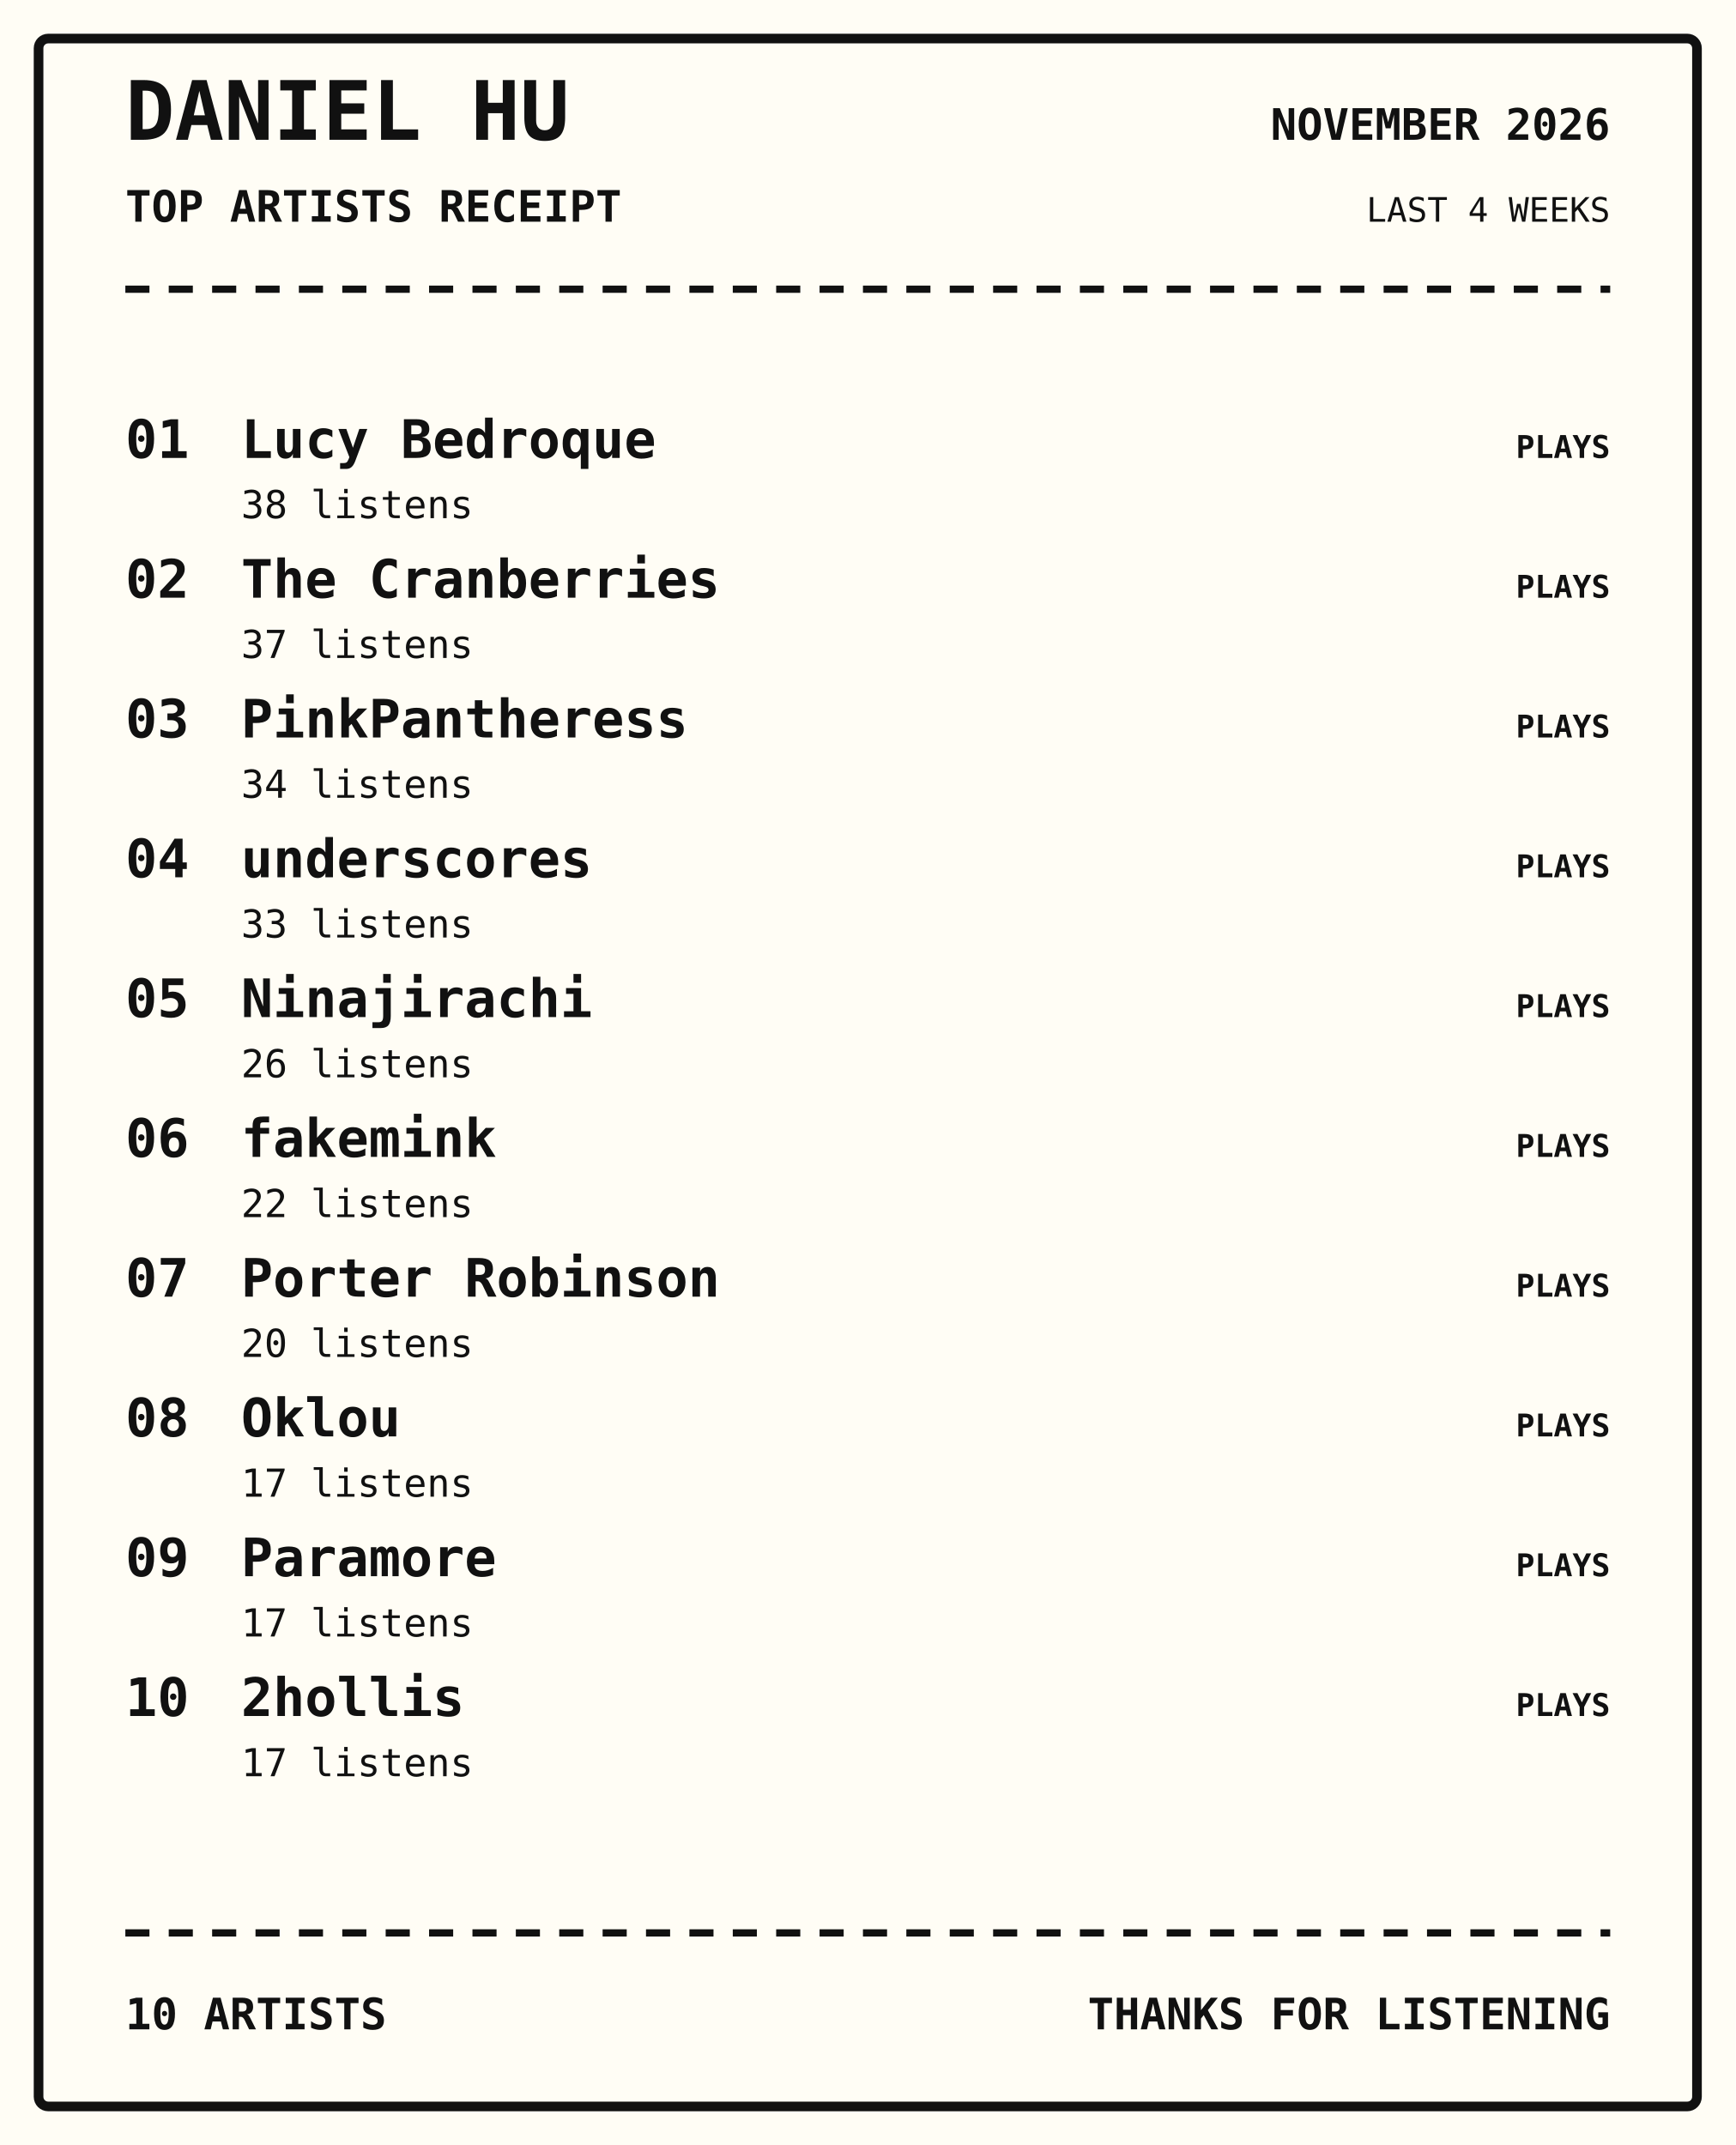
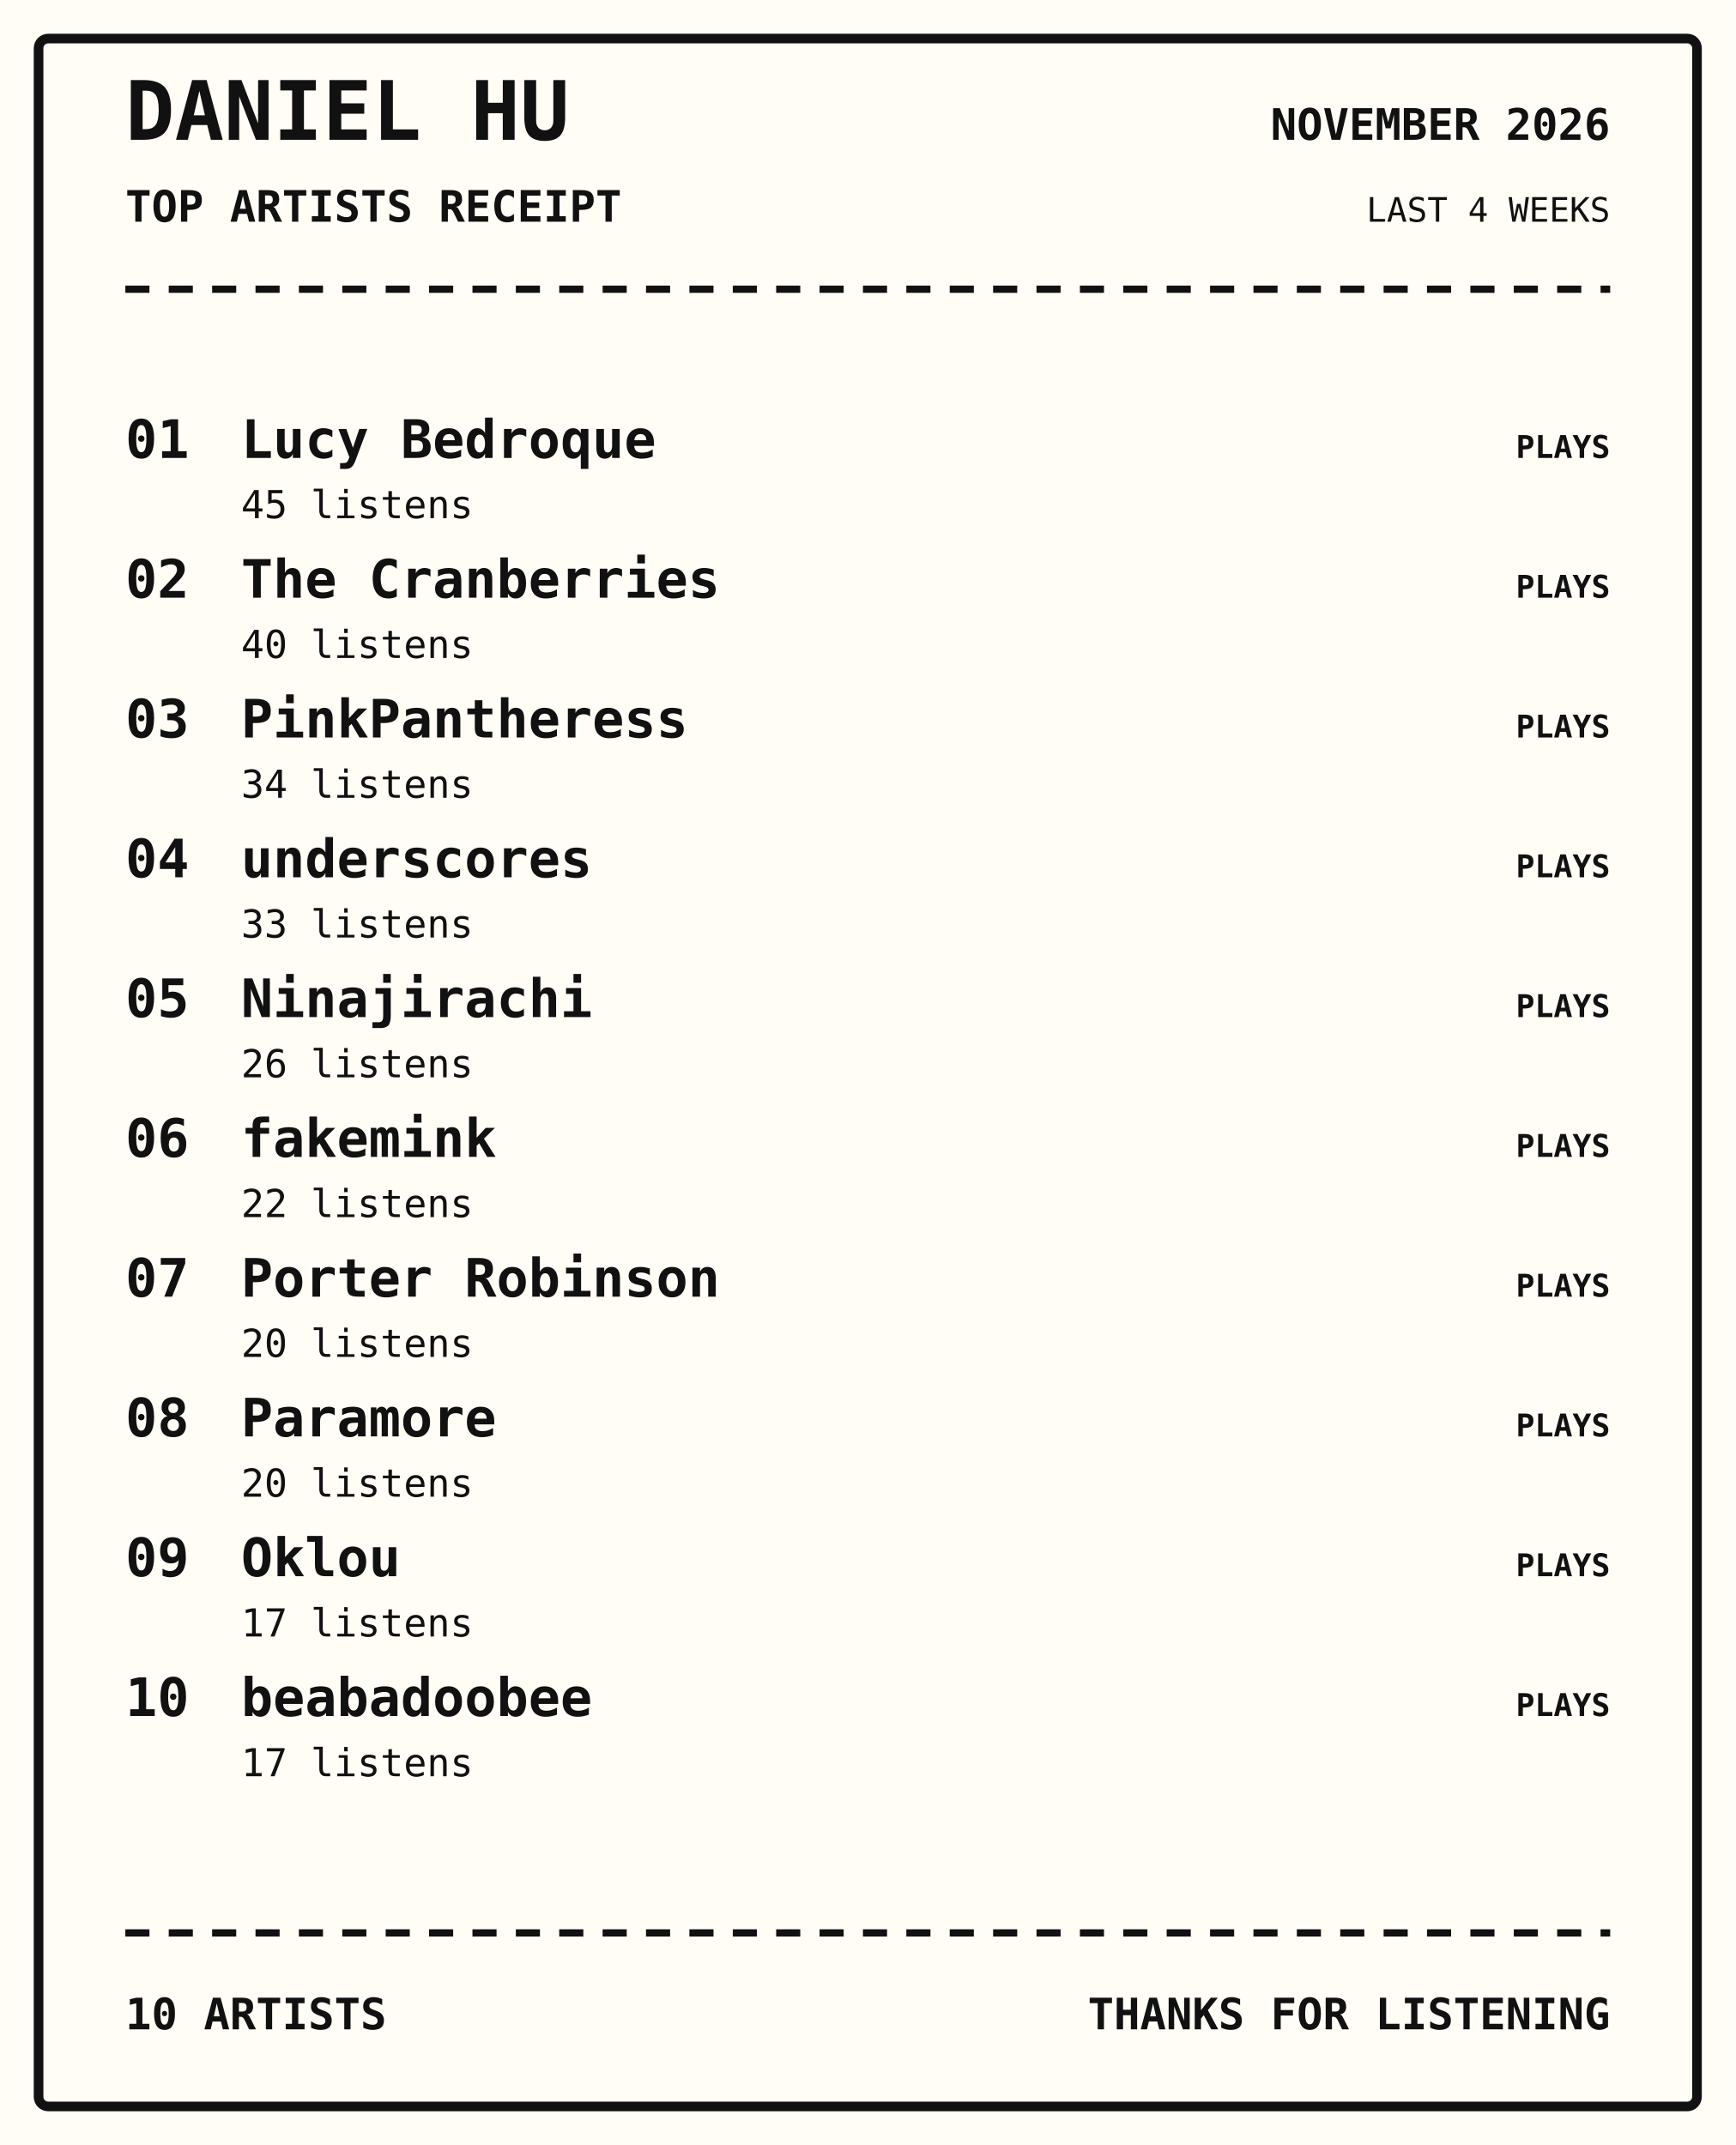
<svg xmlns="http://www.w3.org/2000/svg" width="720" height="890" viewBox="0 0 720 890">
  <rect width="100%" height="100%" fill="#fffdf5" />
  <rect x="16" y="16" width="688" height="858" rx="4" fill="none" stroke="#111" stroke-width="4" />
  <text x="52" y="58" font-family="monospace" font-size="34px" font-weight="800" text-anchor="start" fill="#111">DANIEL HU</text>
  <text x="52" y="92" font-family="monospace" font-size="18px" font-weight="700" text-anchor="start" fill="#111">TOP ARTISTS RECEIPT</text>
  <text x="668" y="58" font-family="monospace" font-size="18px" font-weight="700" text-anchor="end" fill="#111">NOVEMBER 2026</text>
  <text x="668" y="92" font-family="monospace" font-size="14px" font-weight="400" text-anchor="end" fill="#111">LAST 4 WEEKS</text>
  <path d="M52 120 H668" stroke="#111" stroke-width="3" stroke-dasharray="10 8" />
  <text x="52" y="190" font-family="monospace" font-size="22px" font-weight="700" text-anchor="start" fill="#111">01</text>
  <text x="100" y="190" font-family="monospace" font-size="22px" font-weight="700" text-anchor="start" fill="#111">Lucy Bedroque</text>
-   <text x="100" y="215" font-family="monospace" font-size="16px" font-weight="400" text-anchor="start" fill="#111">38 listens</text>
+   <text x="100" y="215" font-family="monospace" font-size="16px" font-weight="400" text-anchor="start" fill="#111">45 listens</text>
  <text x="668" y="190" font-family="monospace" font-size="13px" font-weight="700" text-anchor="end" fill="#111">PLAYS</text>
  <text x="52" y="248" font-family="monospace" font-size="22px" font-weight="700" text-anchor="start" fill="#111">02</text>
  <text x="100" y="248" font-family="monospace" font-size="22px" font-weight="700" text-anchor="start" fill="#111">The Cranberries</text>
-   <text x="100" y="273" font-family="monospace" font-size="16px" font-weight="400" text-anchor="start" fill="#111">37 listens</text>
+   <text x="100" y="273" font-family="monospace" font-size="16px" font-weight="400" text-anchor="start" fill="#111">40 listens</text>
  <text x="668" y="248" font-family="monospace" font-size="13px" font-weight="700" text-anchor="end" fill="#111">PLAYS</text>
  <text x="52" y="306" font-family="monospace" font-size="22px" font-weight="700" text-anchor="start" fill="#111">03</text>
  <text x="100" y="306" font-family="monospace" font-size="22px" font-weight="700" text-anchor="start" fill="#111">PinkPantheress</text>
  <text x="100" y="331" font-family="monospace" font-size="16px" font-weight="400" text-anchor="start" fill="#111">34 listens</text>
  <text x="668" y="306" font-family="monospace" font-size="13px" font-weight="700" text-anchor="end" fill="#111">PLAYS</text>
  <text x="52" y="364" font-family="monospace" font-size="22px" font-weight="700" text-anchor="start" fill="#111">04</text>
  <text x="100" y="364" font-family="monospace" font-size="22px" font-weight="700" text-anchor="start" fill="#111">underscores</text>
  <text x="100" y="389" font-family="monospace" font-size="16px" font-weight="400" text-anchor="start" fill="#111">33 listens</text>
  <text x="668" y="364" font-family="monospace" font-size="13px" font-weight="700" text-anchor="end" fill="#111">PLAYS</text>
  <text x="52" y="422" font-family="monospace" font-size="22px" font-weight="700" text-anchor="start" fill="#111">05</text>
  <text x="100" y="422" font-family="monospace" font-size="22px" font-weight="700" text-anchor="start" fill="#111">Ninajirachi</text>
  <text x="100" y="447" font-family="monospace" font-size="16px" font-weight="400" text-anchor="start" fill="#111">26 listens</text>
  <text x="668" y="422" font-family="monospace" font-size="13px" font-weight="700" text-anchor="end" fill="#111">PLAYS</text>
  <text x="52" y="480" font-family="monospace" font-size="22px" font-weight="700" text-anchor="start" fill="#111">06</text>
  <text x="100" y="480" font-family="monospace" font-size="22px" font-weight="700" text-anchor="start" fill="#111">fakemink</text>
  <text x="100" y="505" font-family="monospace" font-size="16px" font-weight="400" text-anchor="start" fill="#111">22 listens</text>
  <text x="668" y="480" font-family="monospace" font-size="13px" font-weight="700" text-anchor="end" fill="#111">PLAYS</text>
  <text x="52" y="538" font-family="monospace" font-size="22px" font-weight="700" text-anchor="start" fill="#111">07</text>
  <text x="100" y="538" font-family="monospace" font-size="22px" font-weight="700" text-anchor="start" fill="#111">Porter Robinson</text>
  <text x="100" y="563" font-family="monospace" font-size="16px" font-weight="400" text-anchor="start" fill="#111">20 listens</text>
  <text x="668" y="538" font-family="monospace" font-size="13px" font-weight="700" text-anchor="end" fill="#111">PLAYS</text>
  <text x="52" y="596" font-family="monospace" font-size="22px" font-weight="700" text-anchor="start" fill="#111">08</text>
-   <text x="100" y="596" font-family="monospace" font-size="22px" font-weight="700" text-anchor="start" fill="#111">Oklou</text>
-   <text x="100" y="621" font-family="monospace" font-size="16px" font-weight="400" text-anchor="start" fill="#111">17 listens</text>
+   <text x="100" y="596" font-family="monospace" font-size="22px" font-weight="700" text-anchor="start" fill="#111">Paramore</text>
+   <text x="100" y="621" font-family="monospace" font-size="16px" font-weight="400" text-anchor="start" fill="#111">20 listens</text>
  <text x="668" y="596" font-family="monospace" font-size="13px" font-weight="700" text-anchor="end" fill="#111">PLAYS</text>
  <text x="52" y="654" font-family="monospace" font-size="22px" font-weight="700" text-anchor="start" fill="#111">09</text>
-   <text x="100" y="654" font-family="monospace" font-size="22px" font-weight="700" text-anchor="start" fill="#111">Paramore</text>
+   <text x="100" y="654" font-family="monospace" font-size="22px" font-weight="700" text-anchor="start" fill="#111">Oklou</text>
  <text x="100" y="679" font-family="monospace" font-size="16px" font-weight="400" text-anchor="start" fill="#111">17 listens</text>
  <text x="668" y="654" font-family="monospace" font-size="13px" font-weight="700" text-anchor="end" fill="#111">PLAYS</text>
  <text x="52" y="712" font-family="monospace" font-size="22px" font-weight="700" text-anchor="start" fill="#111">10</text>
-   <text x="100" y="712" font-family="monospace" font-size="22px" font-weight="700" text-anchor="start" fill="#111">2hollis</text>
+   <text x="100" y="712" font-family="monospace" font-size="22px" font-weight="700" text-anchor="start" fill="#111">beabadoobee</text>
  <text x="100" y="737" font-family="monospace" font-size="16px" font-weight="400" text-anchor="start" fill="#111">17 listens</text>
  <text x="668" y="712" font-family="monospace" font-size="13px" font-weight="700" text-anchor="end" fill="#111">PLAYS</text>
  <path d="M52 802 H668" stroke="#111" stroke-width="3" stroke-dasharray="10 8" />
  <text x="52" y="842" font-family="monospace" font-size="18px" font-weight="700" text-anchor="start" fill="#111">10 ARTISTS</text>
  <text x="668" y="842" font-family="monospace" font-size="18px" font-weight="700" text-anchor="end" fill="#111">THANKS FOR LISTENING</text>
</svg>
